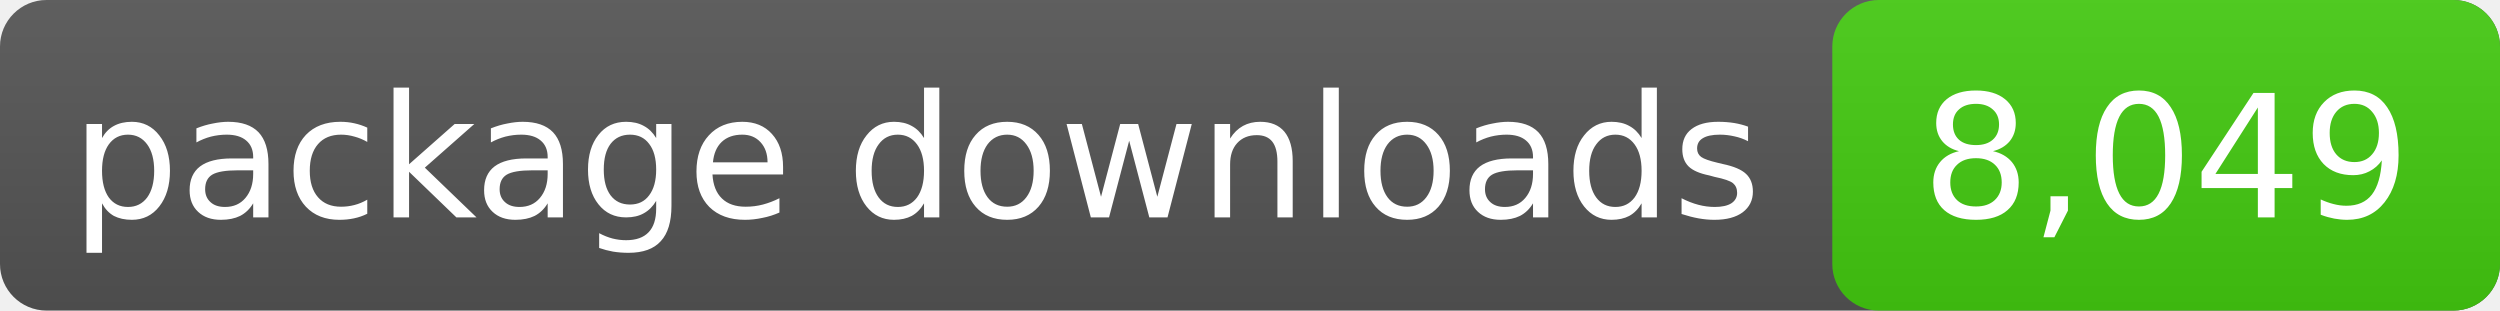
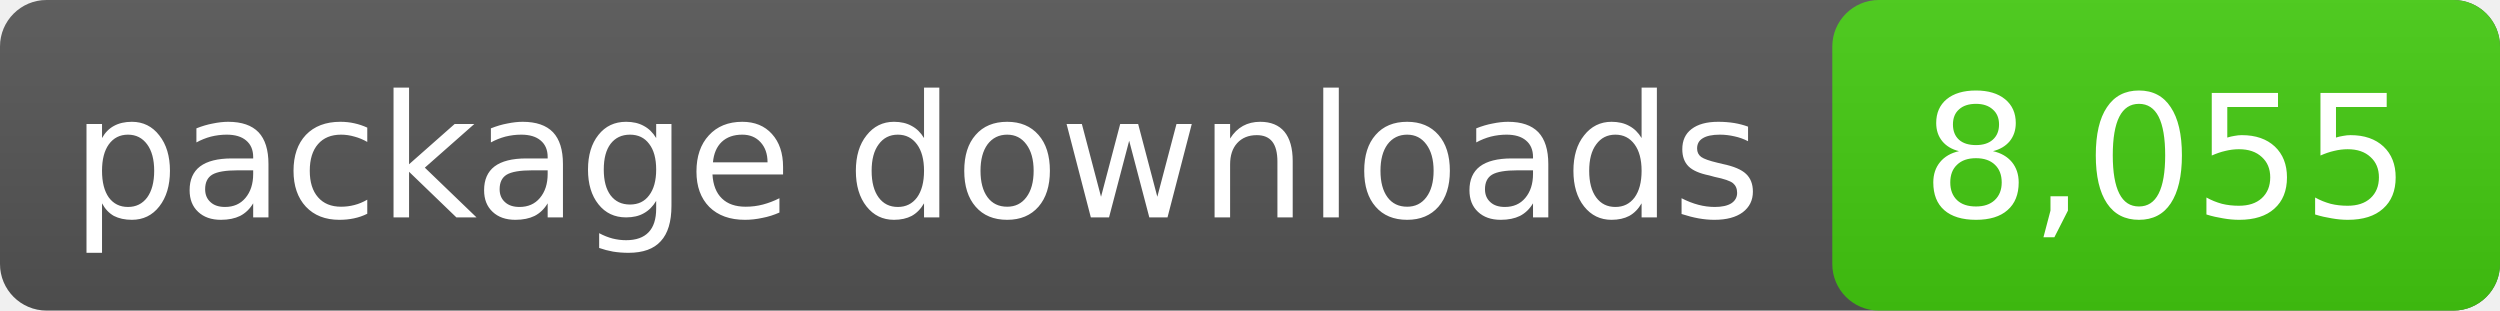
- <svg xmlns="http://www.w3.org/2000/svg" width="161" height="20" role="img" aria-label="package downloads: 8,049">
+ <svg xmlns="http://www.w3.org/2000/svg" width="161" height="20" role="img" aria-label="package downloads: 8,055">
  <linearGradient id="s" x2="0" y2="100%">
    <stop offset="0" stop-color="#bbb" stop-opacity=".1" />
    <stop offset="1" stop-opacity=".1" />
  </linearGradient>
  <rect rx="3" width="161" height="20" fill="#555" />
  <rect rx="3" x="118" width="43" height="20" fill="#4c1" />
  <rect rx="3" width="161" height="20" fill="url(#s)" />
  <g fill="#fff" text-anchor="middle" font-family="DejaVu Sans,Verdana,sans-serif" font-size="11">
    <text x="59.0" y="14">package downloads</text>
-     <text x="139.5" y="14">8,049</text>
+     <text x="139.5" y="14">8,055</text>
  </g>
</svg>
